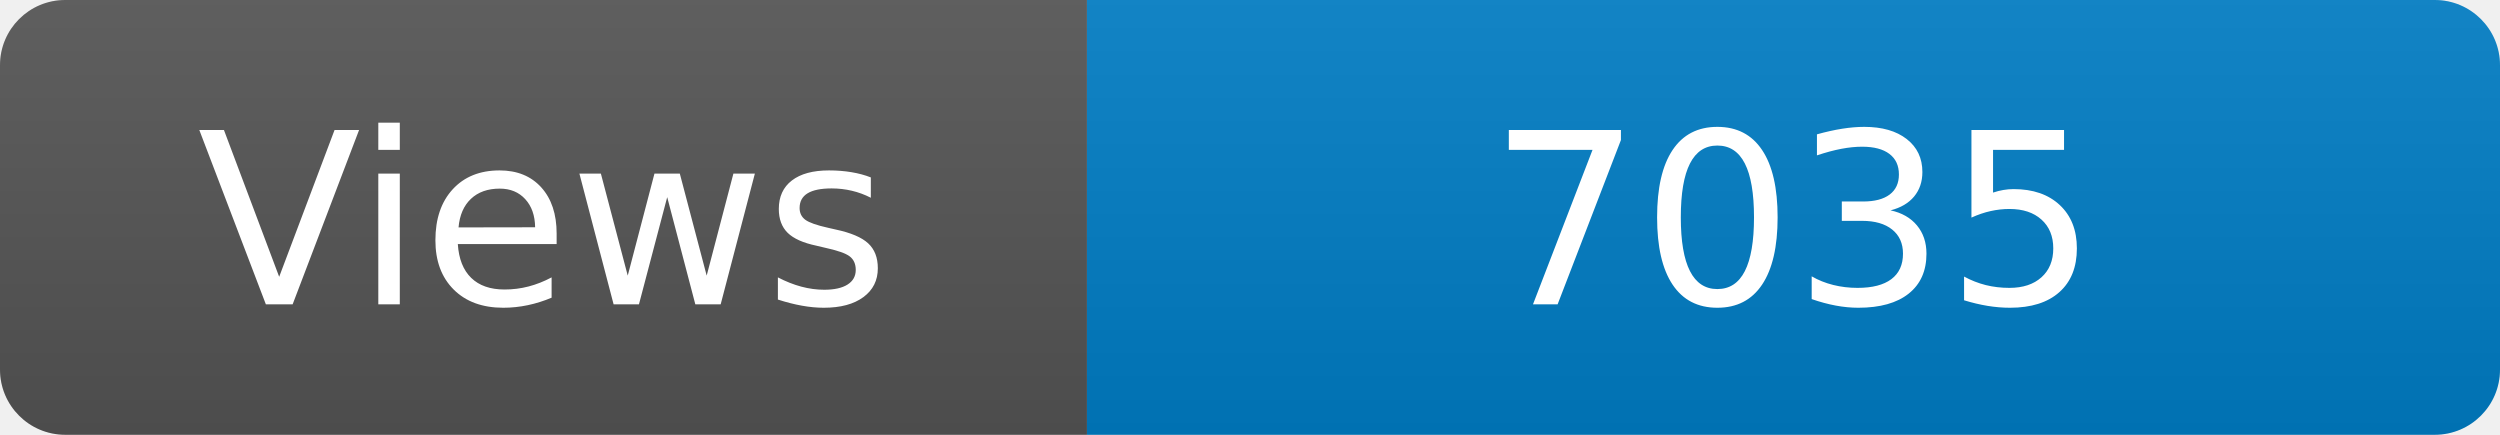
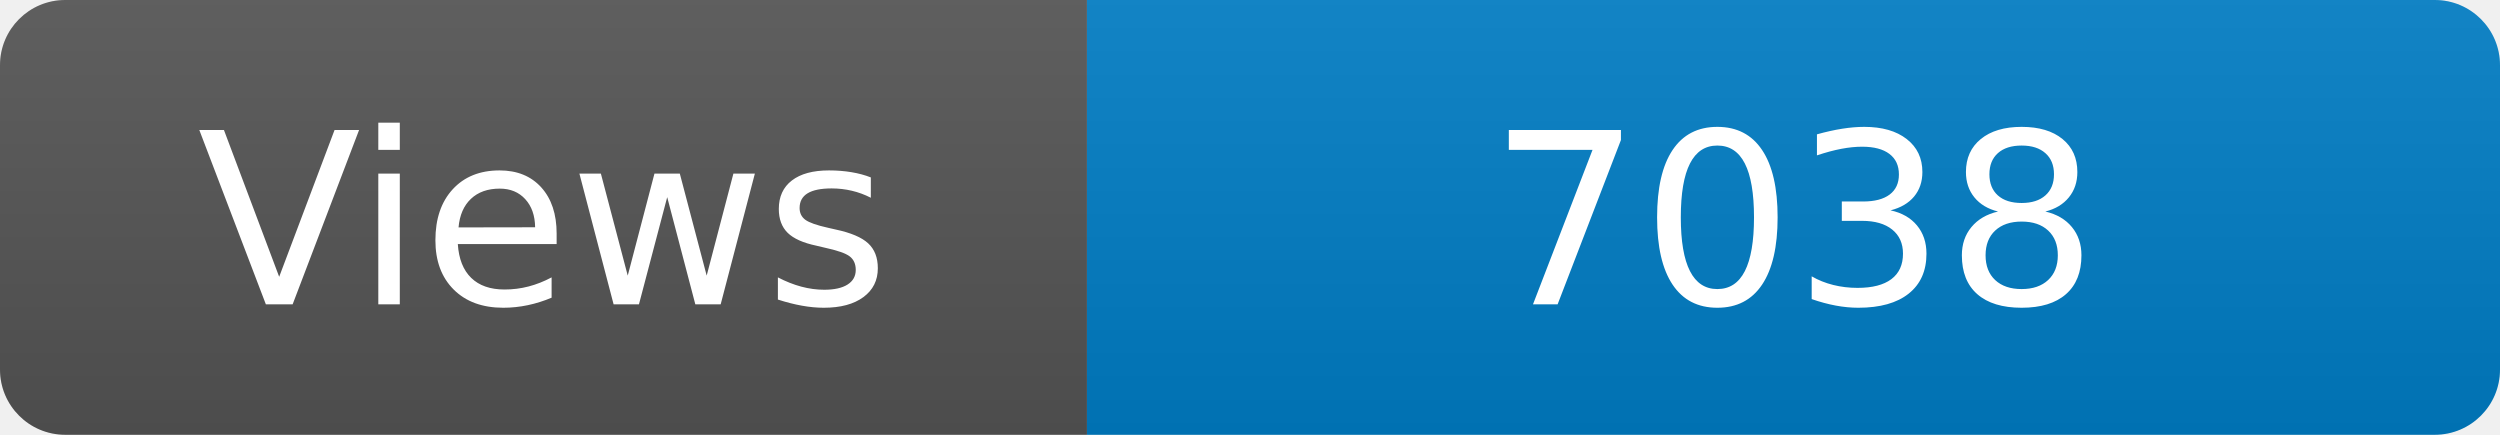
<svg xmlns="http://www.w3.org/2000/svg" width="115" height="20" role="img" aria-label="Maintained?: yes">
  <linearGradient id="s" x2="0" y2="100%">
    <stop offset="0" stop-color="#bbb" stop-opacity=".1" />
    <stop offset="1" stop-opacity=".1" />
  </linearGradient>
  <clipPath id="r">
    <rect width="115" height="20" rx="3" fill="#fff" />
  </clipPath>
  <g clip-path="url(#r)">
    <rect width="50" height="20" fill="#555" />
    <rect x="50" width="160" height="20" fill="#007ec6" />
    <rect width="115" height="20" fill="url(#s)" />
  </g>
  <g fill="#fff" text-anchor="middle" font-family="Verdana,Geneva,DejaVu Sans,sans-serif" font-size="110">
    <text x="250" y="140" transform="scale(.1)" fill="#fff">Views</text>
-     <text x="825" y="140" transform="scale(.1)" fill="#fff">7035</text>
+     <text x="825" y="140" transform="scale(.1)" fill="#fff">7038</text>
  </g>
</svg>
